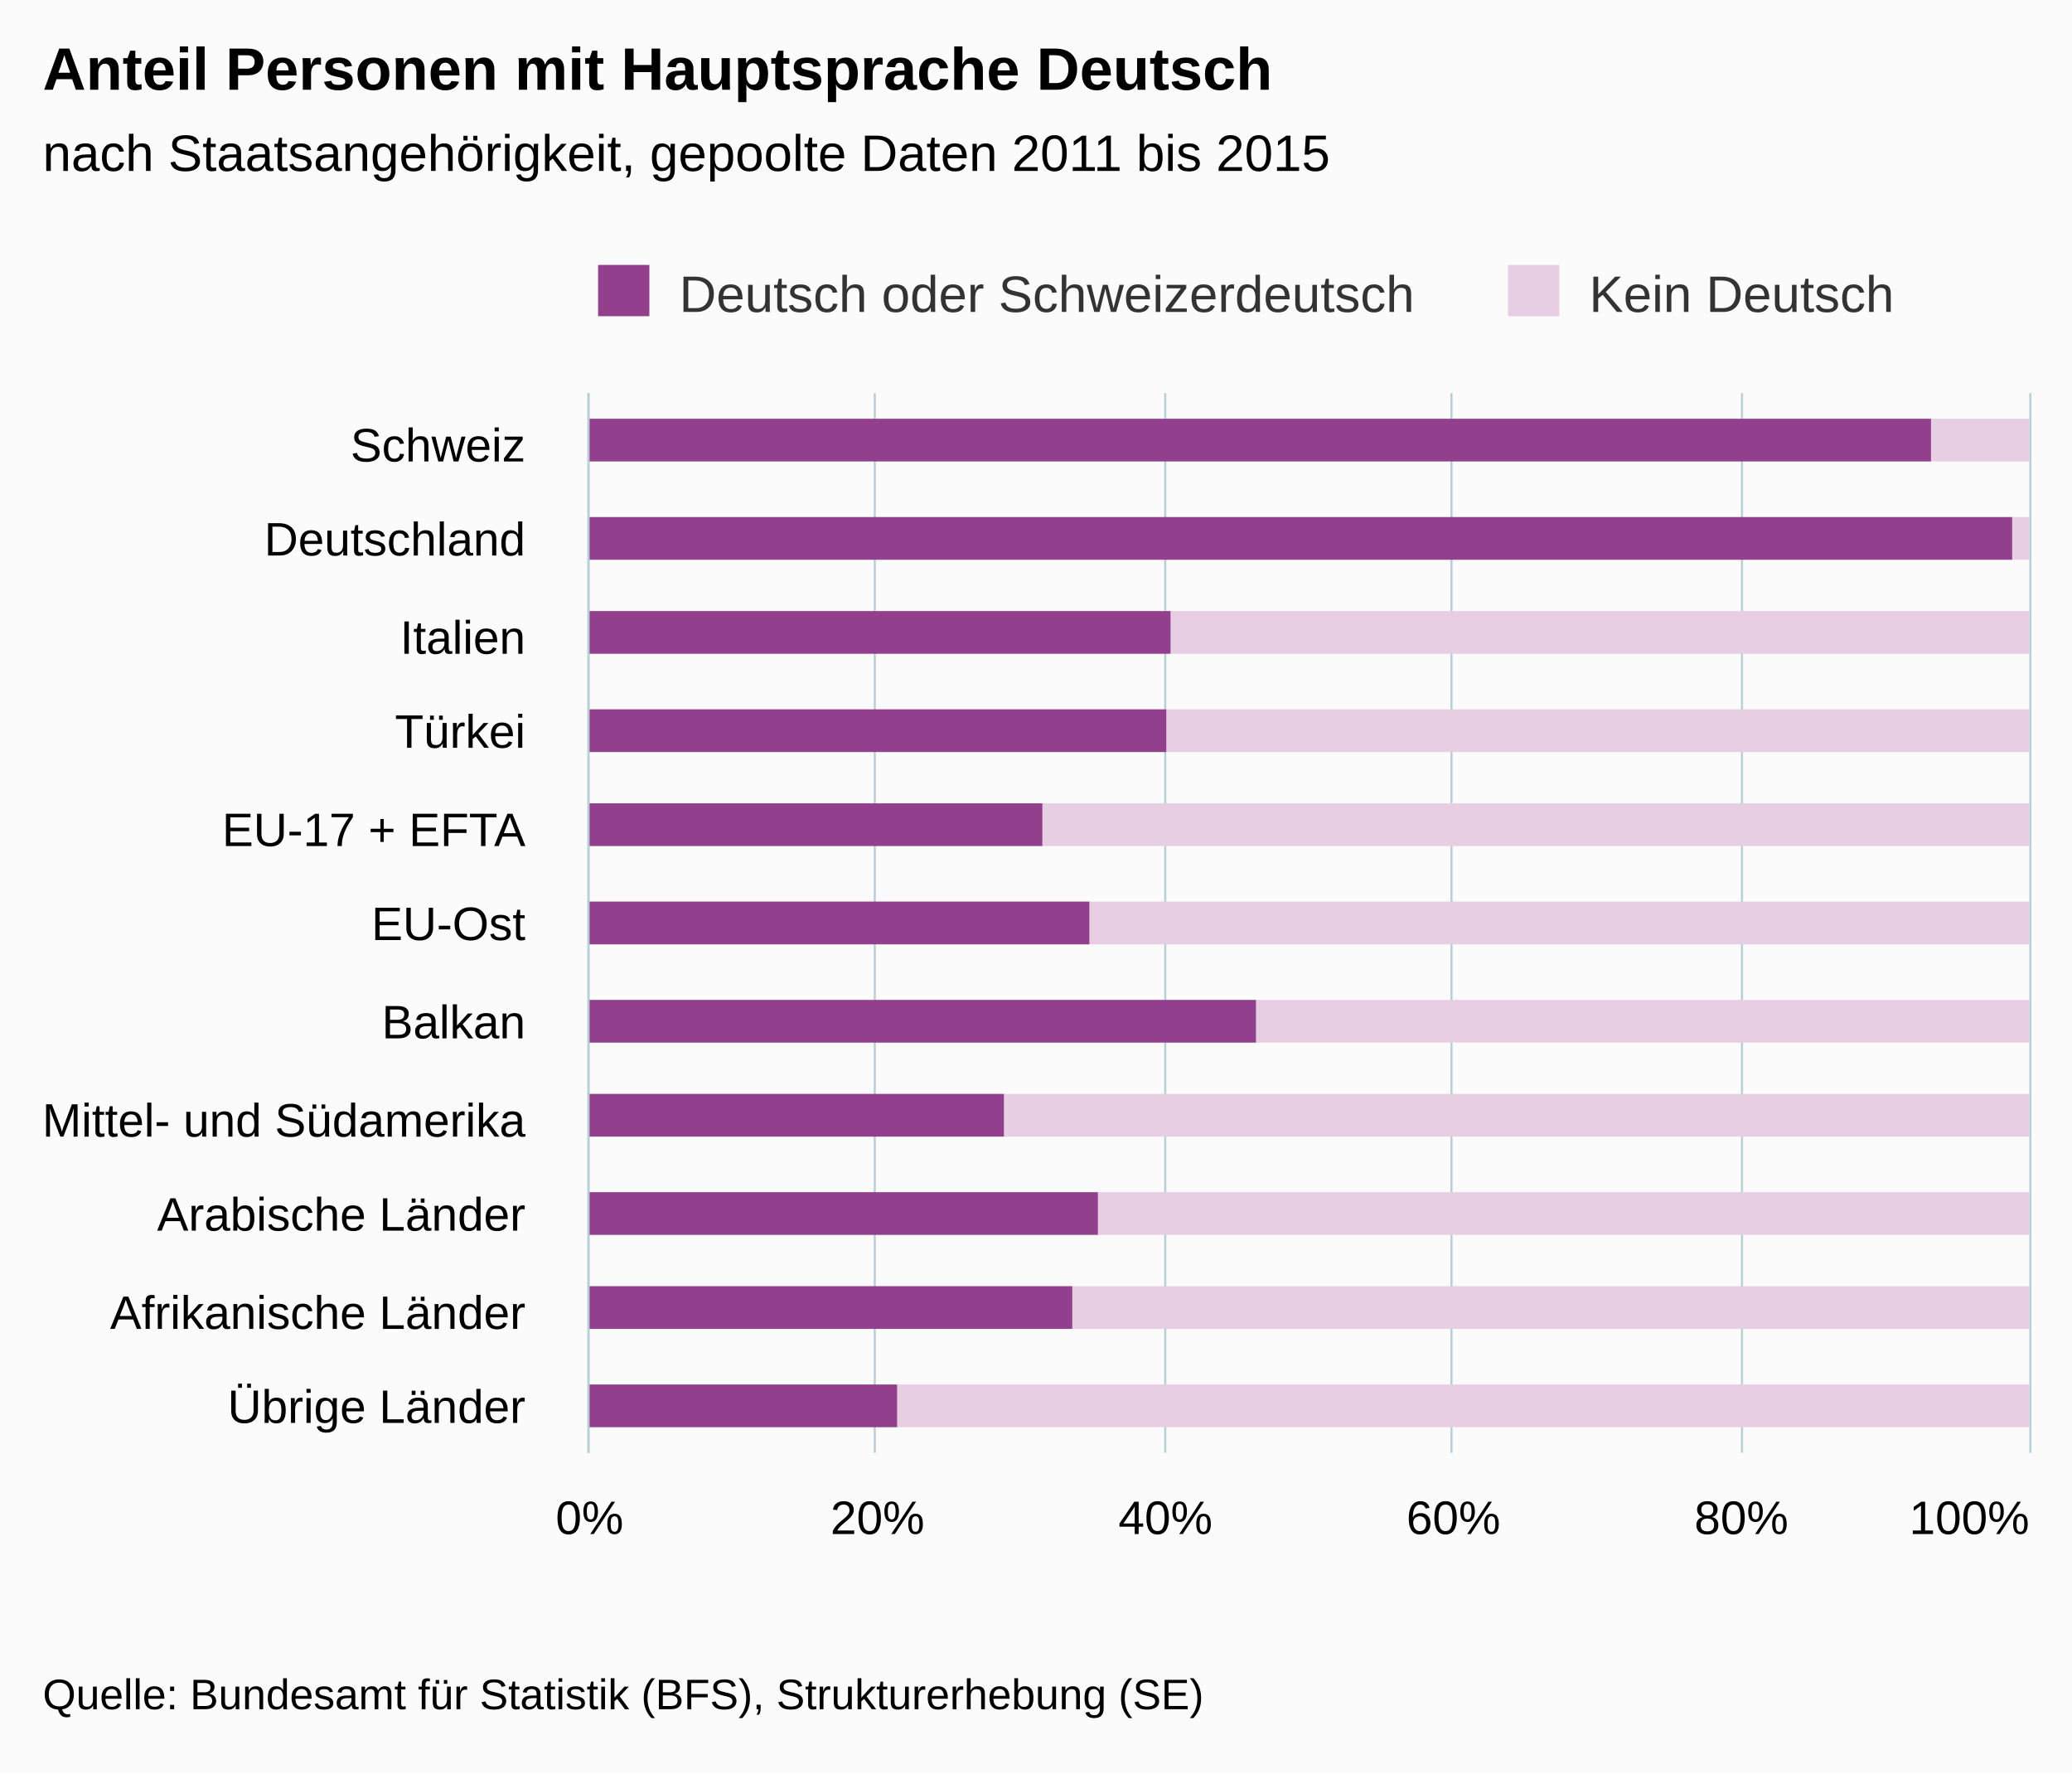
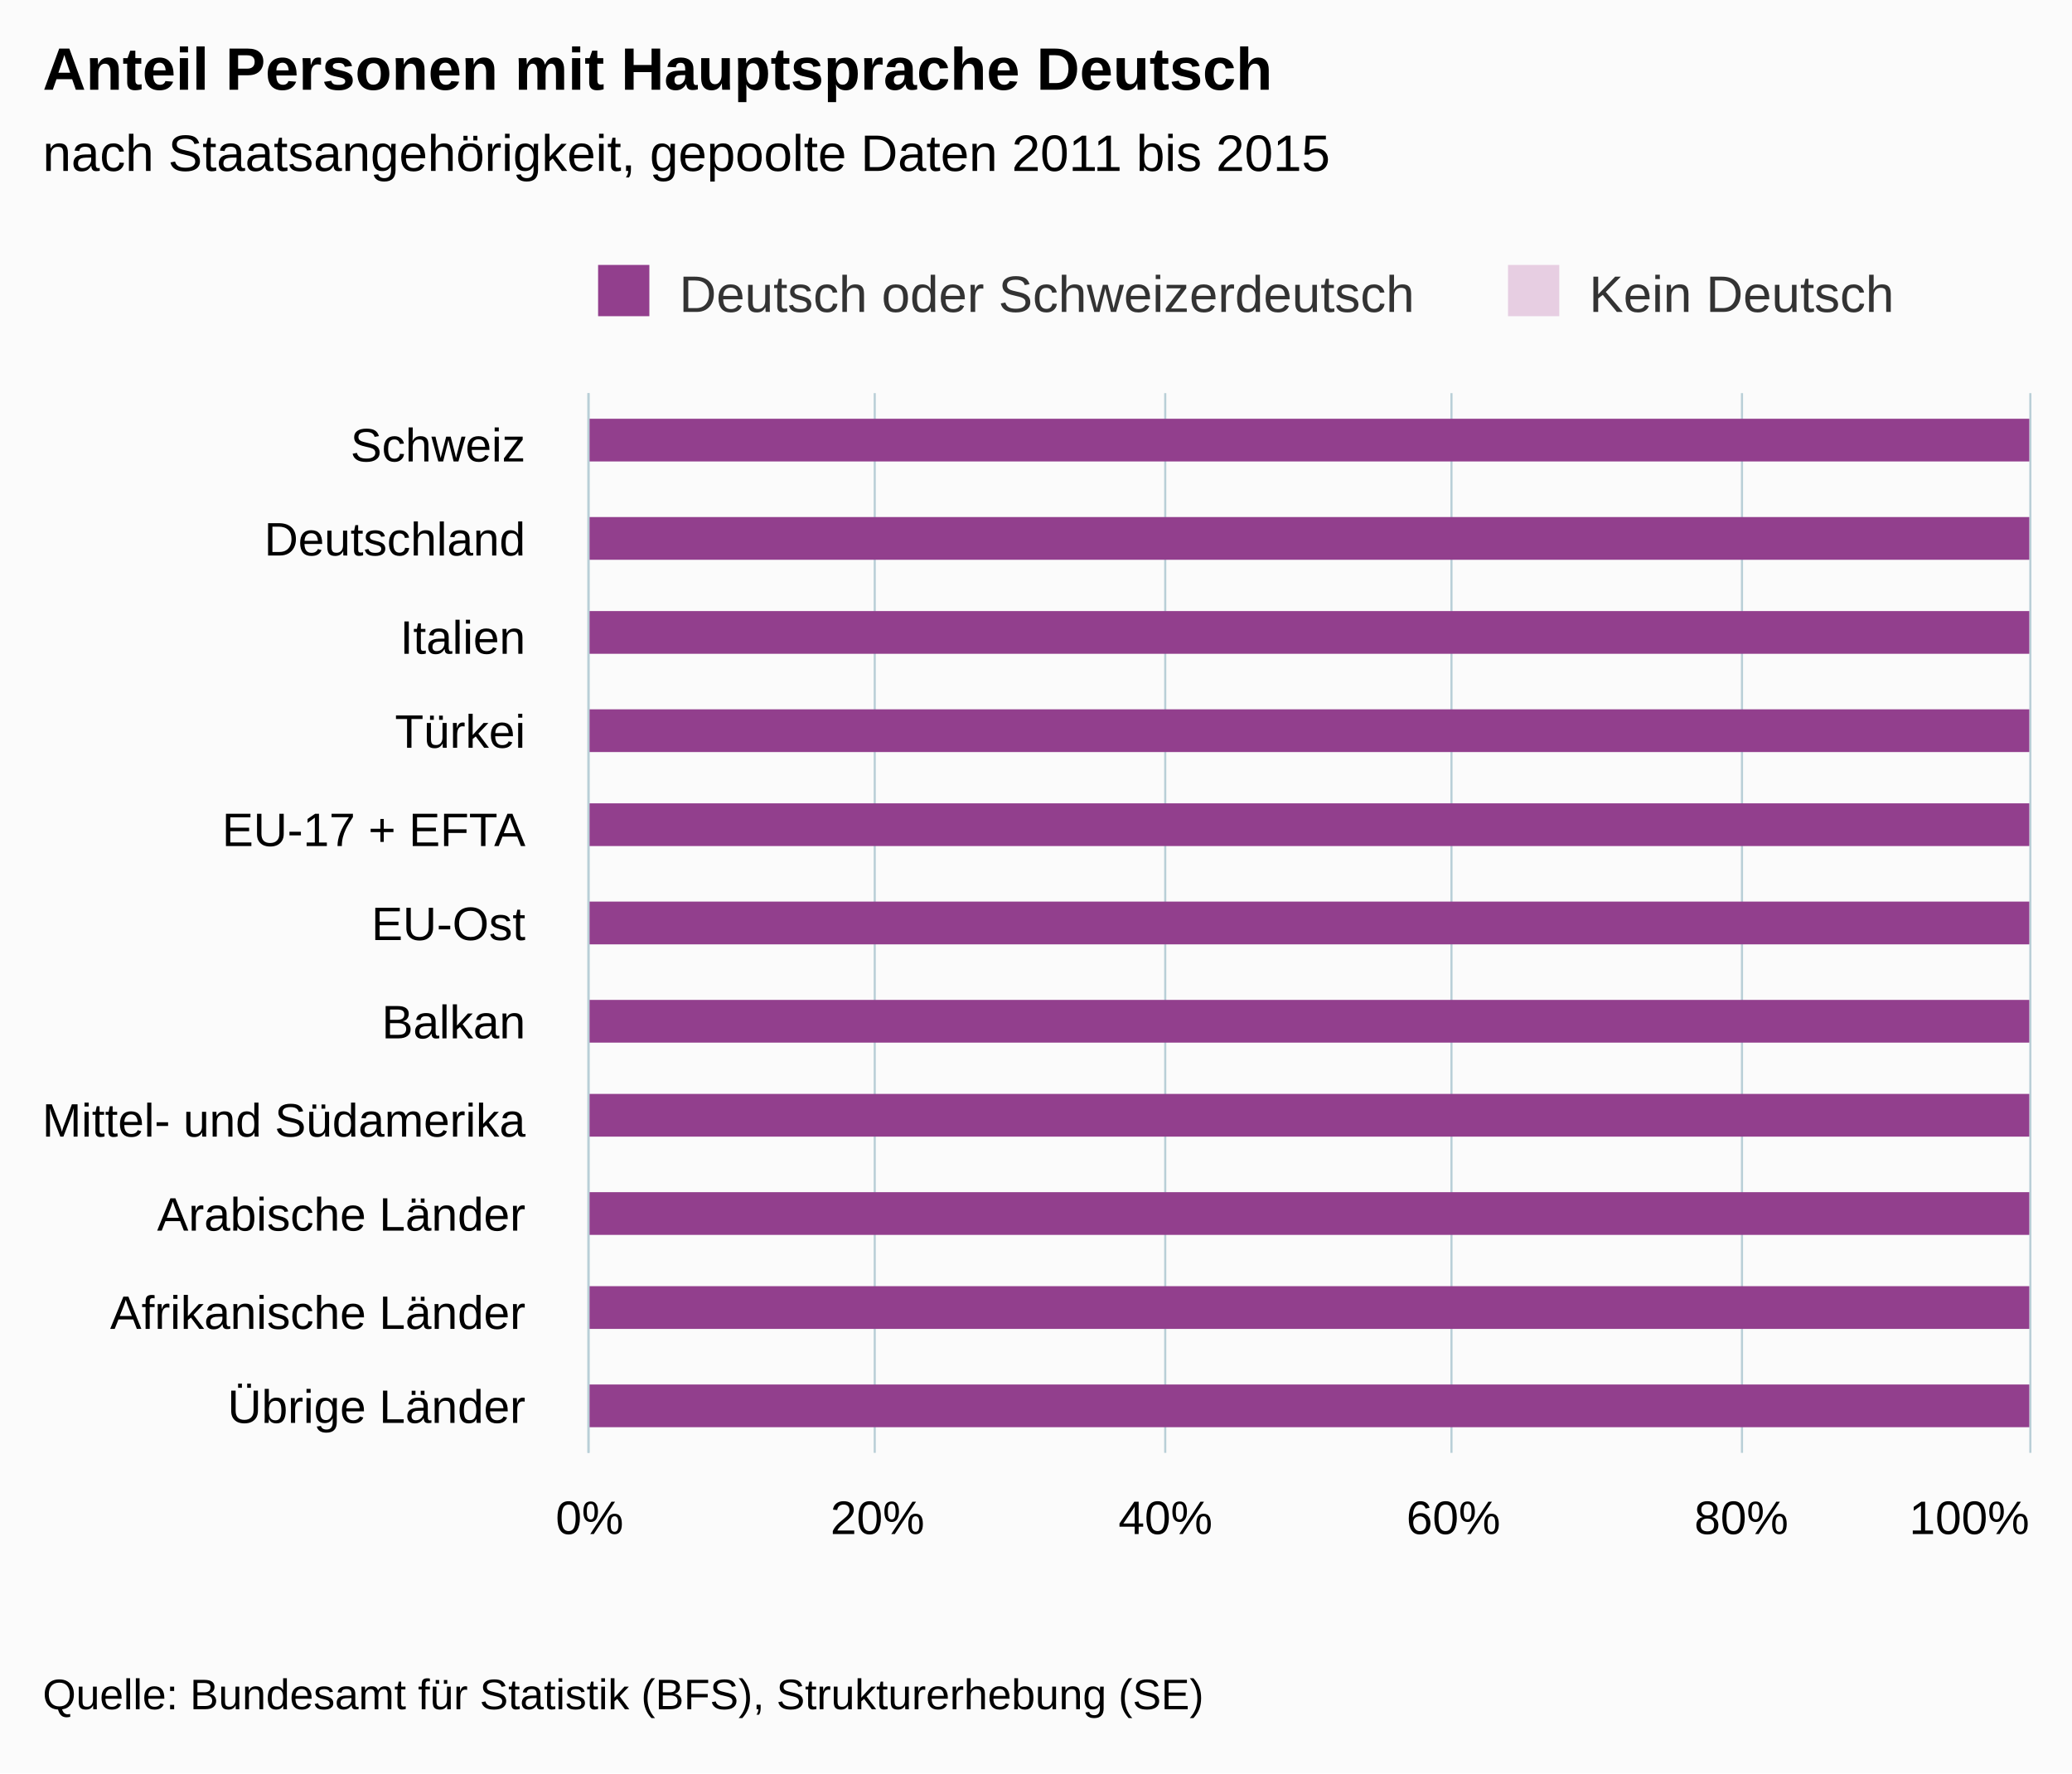
<svg xmlns="http://www.w3.org/2000/svg" version="1.1" class="highcharts-root" style="font-family:arial;font-size:12px;" viewBox="0 0 485 415">
  <defs>
    <clipPath>
      <rect x="0" y="0" width="248" height="337" fill="none" />
    </clipPath>
    <clipPath id="a">
      <rect x="0" y="0" width="248" height="337" fill="none" />
    </clipPath>
  </defs>
  <rect fill="#fbfbfb" class="highcharts-background" x="0" y="0" width="485" height="415" rx="0" ry="0" />
  <rect fill="none" class="highcharts-plot-background" x="138" y="92" width="337" height="248" />
  <g class="highcharts-pane-group" />
  <g class="highcharts-grid highcharts-xaxis-grid ">
    <path fill="none" class="highcharts-grid-line" d="M 138 115.5 L 475 115.5" opacity="1" />
    <path fill="none" class="highcharts-grid-line" d="M 138 137.5 L 475 137.5" opacity="1" />
    <path fill="none" class="highcharts-grid-line" d="M 138 160.5 L 475 160.5" opacity="1" />
    <path fill="none" class="highcharts-grid-line" d="M 138 182.5 L 475 182.5" opacity="1" />
    <path fill="none" class="highcharts-grid-line" d="M 138 205.5 L 475 205.5" opacity="1" />
    <path fill="none" class="highcharts-grid-line" d="M 138 227.5 L 475 227.5" opacity="1" />
    <path fill="none" class="highcharts-grid-line" d="M 138 250.5 L 475 250.5" opacity="1" />
    <path fill="none" class="highcharts-grid-line" d="M 138 272.5 L 475 272.5" opacity="1" />
    <path fill="none" class="highcharts-grid-line" d="M 138 295.5 L 475 295.5" opacity="1" />
    <path fill="none" class="highcharts-grid-line" d="M 138 317.5 L 475 317.5" opacity="1" />
    <path fill="none" class="highcharts-grid-line" d="M 138 340.5 L 475 340.5" opacity="1" />
    <path fill="none" class="highcharts-grid-line" d="M 138 92.5 L 475 92.5" opacity="1" />
  </g>
  <g class="highcharts-grid highcharts-yaxis-grid ">
    <path fill="none" stroke="#B9CFD7" stroke-width="0.5" class="highcharts-grid-line" d="M 137.75 92 L 137.75 340" opacity="1" />
    <path fill="none" stroke="#B9CFD7" stroke-width="0.5" class="highcharts-grid-line" d="M 204.75 92 L 204.75 340" opacity="1" />
    <path fill="none" stroke="#B9CFD7" stroke-width="0.5" class="highcharts-grid-line" d="M 272.75 92 L 272.75 340" opacity="1" />
    <path fill="none" stroke="#B9CFD7" stroke-width="0.5" class="highcharts-grid-line" d="M 339.75 92 L 339.75 340" opacity="1" />
    <path fill="none" stroke="#B9CFD7" stroke-width="0.5" class="highcharts-grid-line" d="M 407.75 92 L 407.75 340" opacity="1" />
    <path fill="none" stroke="#B9CFD7" stroke-width="0.5" class="highcharts-grid-line" d="M 475.25 92 L 475.25 340" opacity="1" />
  </g>
  <rect fill="none" class="highcharts-plot-border" x="138" y="92" width="337" height="248" />
  <g class="highcharts-axis highcharts-xaxis ">
    <path fill="none" class="highcharts-axis-line" stroke="#B9CFD7" stroke-width="0.5" d="M 137.75 92 L 137.75 340" />
  </g>
  <g class="highcharts-axis highcharts-yaxis ">
    <path fill="none" class="highcharts-axis-line" d="M 138 340 L 475 340" />
  </g>
  <g class="highcharts-series-group">
    <g class="highcharts-series highcharts-series-0 highcharts-column-series highcharts-color-undefined " transform="translate(475,340) rotate(90) scale(-1,1) scale(1 1)" clip-path="url(#a)">
-       <rect x="232" y="0" width="10" height="23" fill="#E7CEE2" class="highcharts-point" />
-       <rect x="209" y="0" width="10" height="4" fill="#E7CEE2" class="highcharts-point" />
-       <rect x="187" y="0" width="10" height="201" fill="#E7CEE2" class="highcharts-point" />
-       <rect x="164" y="0" width="10" height="202" fill="#E7CEE2" class="highcharts-point" />
-       <rect x="142" y="0" width="10" height="231" fill="#E7CEE2" class="highcharts-point" />
-       <rect x="119" y="0" width="10" height="220" fill="#E7CEE2" class="highcharts-point" />
-       <rect x="96" y="0" width="10" height="181" fill="#E7CEE2" class="highcharts-point" />
-       <rect x="74" y="0" width="10" height="240" fill="#E7CEE2" class="highcharts-point" />
-       <rect x="51" y="0" width="10" height="218" fill="#E7CEE2" class="highcharts-point" />
-       <rect x="29" y="0" width="10" height="224" fill="#E7CEE2" class="highcharts-point" />
-       <rect x="6" y="0" width="10" height="265" fill="#E7CEE2" class="highcharts-point" />
+       <rect x="232" y="-335092" width="10" height="235093" fill="#E7CEE2" class="highcharts-point" />
+       <rect x="209" y="-44379" width="10" height="426" fill="#E7CEE2" class="highcharts-point" />
+       <rect x="187" y="-9891" width="10" height="999" fill="#E7CEE2" class="highcharts-point" />
+       <rect x="164" y="-7809" width="10" height="999" fill="#E7CEE2" class="highcharts-point" />
+       <rect x="142" y="-12246" width="10" height="999" fill="#E7CEE2" class="highcharts-point" />
+       <rect x="119" y="-3217" width="10" height="999" fill="#E7CEE2" class="highcharts-point" />
+       <rect x="96" y="-11429" width="10" height="999" fill="#E7CEE2" class="highcharts-point" />
+       <rect x="74" y="-2143" width="10" height="999" fill="#E7CEE2" class="highcharts-point" />
+       <rect x="51" y="-1548" width="10" height="999" fill="#E7CEE2" class="highcharts-point" />
+       <rect x="29" y="-1771" width="10" height="999" fill="#E7CEE2" class="highcharts-point" />
+       <rect x="6" y="-4638" width="10" height="999" fill="#E7CEE2" class="highcharts-point" />
    </g>
    <g class="highcharts-markers highcharts-series-0 highcharts-column-series highcharts-color-undefined " transform="translate(475,340) rotate(90) scale(-1,1) scale(1 1)" clip-path="none" />
    <g class="highcharts-series highcharts-series-1 highcharts-column-series highcharts-color-undefined " transform="translate(475,340) rotate(90) scale(-1,1) scale(1 1)" clip-path="url(#a)">
-       <rect x="232" y="23" width="10" height="315" fill="#923F8D" class="highcharts-point" />
-       <rect x="209" y="4" width="10" height="334" fill="#923F8D" class="highcharts-point" />
-       <rect x="187" y="201" width="10" height="137" fill="#923F8D" class="highcharts-point" />
-       <rect x="164" y="202" width="10" height="136" fill="#923F8D" class="highcharts-point" />
-       <rect x="142" y="231" width="10" height="107" fill="#923F8D" class="highcharts-point" />
-       <rect x="119" y="220" width="10" height="118" fill="#923F8D" class="highcharts-point" />
-       <rect x="96" y="181" width="10" height="157" fill="#923F8D" class="highcharts-point" />
-       <rect x="74" y="240" width="10" height="98" fill="#923F8D" class="highcharts-point" />
-       <rect x="51" y="218" width="10" height="120" fill="#923F8D" class="highcharts-point" />
-       <rect x="29" y="224" width="10" height="114" fill="#923F8D" class="highcharts-point" />
-       <rect x="6" y="265" width="10" height="73" fill="#923F8D" class="highcharts-point" />
+       <rect x="232" y="-1335" width="10" height="1673" fill="#923F8D" class="highcharts-point" />
+       <rect x="209" y="-1335" width="10" height="1673" fill="#923F8D" class="highcharts-point" />
+       <rect x="187" y="-1335" width="10" height="1673" fill="#923F8D" class="highcharts-point" />
+       <rect x="164" y="-1335" width="10" height="1673" fill="#923F8D" class="highcharts-point" />
+       <rect x="142" y="-1335" width="10" height="1673" fill="#923F8D" class="highcharts-point" />
+       <rect x="119" y="-1335" width="10" height="1673" fill="#923F8D" class="highcharts-point" />
+       <rect x="96" y="-1335" width="10" height="1673" fill="#923F8D" class="highcharts-point" />
+       <rect x="74" y="-1144" width="10" height="1482" fill="#923F8D" class="highcharts-point" />
+       <rect x="51" y="-549" width="10" height="887" fill="#923F8D" class="highcharts-point" />
+       <rect x="29" y="-772" width="10" height="1110" fill="#923F8D" class="highcharts-point" />
+       <rect x="6" y="-1335" width="10" height="1673" fill="#923F8D" class="highcharts-point" />
    </g>
    <g class="highcharts-markers highcharts-series-1 highcharts-column-series highcharts-color-undefined " transform="translate(475,340) rotate(90) scale(-1,1) scale(1 1)" clip-path="none" />
  </g>
  <text x="10" text-anchor="start" class="highcharts-title" style="color:#000000;font-size:14px;font-weight:bold;fill:#000000;" y="21">
    <tspan>Anteil Personen mit Hauptsprache Deutsch</tspan>
  </text>
  <text x="10" text-anchor="start" class="highcharts-subtitle" style="color:#000000;font-size:12px;font-weight:normal;font-family:arial;fill:#000000;" y="40">
    <tspan>nach Staatsangehörigkeit, gepoolte Daten 2011 bis 2015</tspan>
  </text>
  <g class="highcharts-legend" transform="translate(130,55)">
    <rect fill="none" class="highcharts-legend-box" rx="0" ry="0" x="0" y="0" width="321" height="25" visibility="visible" />
    <g>
      <g>
        <g class="highcharts-legend-item highcharts-column-series highcharts-color-undefined highcharts-series-1" transform="translate(8,3)">
          <text x="21" style="color:#333333;font-size:12px;font-weight:normal;cursor:pointer;fill:#333333;" text-anchor="start" y="15">
            <tspan>Deutsch oder Schweizerdeutsch</tspan>
          </text>
          <rect x="2" y="4" width="12" height="12" fill="#923F8D" class="highcharts-point" />
        </g>
        <g class="highcharts-legend-item highcharts-column-series highcharts-color-undefined highcharts-series-0" transform="translate(220.9844,3)">
          <text x="21" y="15" style="color:#333333;font-size:12px;font-weight:normal;cursor:pointer;fill:#333333;" text-anchor="start">
            <tspan>Kein Deutsch</tspan>
          </text>
          <rect x="2" y="4" width="12" height="12" fill="#E7CEE2" class="highcharts-point" />
        </g>
      </g>
    </g>
  </g>
  <g class="highcharts-axis-labels highcharts-xaxis-labels ">
    <text x="123" style="color:#000000;cursor:default;font-size:11px;fill:#000000;" text-anchor="end" transform="translate(0,0)" y="108" opacity="1">
      <tspan>Schweiz</tspan>
    </text>
    <text x="123" style="color:#000000;cursor:default;font-size:11px;fill:#000000;" text-anchor="end" transform="translate(0,0)" y="130" opacity="1">
      <tspan>Deutschland</tspan>
    </text>
    <text x="123" style="color:#000000;cursor:default;font-size:11px;fill:#000000;" text-anchor="end" transform="translate(0,0)" y="153" opacity="1">
      <tspan>Italien</tspan>
    </text>
    <text x="123" style="color:#000000;cursor:default;font-size:11px;fill:#000000;" text-anchor="end" transform="translate(0,0)" y="175" opacity="1">
      <tspan>Türkei</tspan>
    </text>
    <text x="123" style="color:#000000;cursor:default;font-size:11px;fill:#000000;" text-anchor="end" transform="translate(0,0)" y="198" opacity="1">
      <tspan>EU-17 + EFTA</tspan>
    </text>
    <text x="123" style="color:#000000;cursor:default;font-size:11px;fill:#000000;" text-anchor="end" transform="translate(0,0)" y="220" opacity="1">
      <tspan>EU-Ost</tspan>
    </text>
    <text x="123" style="color:#000000;cursor:default;font-size:11px;fill:#000000;" text-anchor="end" transform="translate(0,0)" y="243" opacity="1">
      <tspan>Balkan</tspan>
    </text>
    <text x="123" style="color:#000000;cursor:default;font-size:11px;fill:#000000;" text-anchor="end" transform="translate(0,0)" y="266" opacity="1">
      <tspan>Mittel- und Südamerika</tspan>
    </text>
    <text x="123" style="color:#000000;cursor:default;font-size:11px;fill:#000000;" text-anchor="end" transform="translate(0,0)" y="288" opacity="1">
      <tspan>Arabische Länder</tspan>
    </text>
    <text x="123" style="color:#000000;cursor:default;font-size:11px;fill:#000000;" text-anchor="end" transform="translate(0,0)" y="311" opacity="1">
      <tspan>Afrikanische Länder</tspan>
    </text>
    <text x="123" style="color:#000000;cursor:default;font-size:11px;fill:#000000;" text-anchor="end" transform="translate(0,0)" y="333" opacity="1">
      <tspan>Übrige Länder</tspan>
    </text>
  </g>
  <g class="highcharts-axis-labels highcharts-yaxis-labels ">
    <text x="138" style="color:#000000;cursor:default;font-size:11px;fill:#000000;" text-anchor="middle" transform="translate(0,0)" y="359" opacity="1">
      <tspan>0%</tspan>
    </text>
    <text x="205.4" style="color:#000000;cursor:default;font-size:11px;fill:#000000;" text-anchor="middle" transform="translate(0,0)" y="359" opacity="1">
      <tspan>20%</tspan>
    </text>
    <text x="272.8" style="color:#000000;cursor:default;font-size:11px;fill:#000000;" text-anchor="middle" transform="translate(0,0)" y="359" opacity="1">
      <tspan>40%</tspan>
    </text>
    <text x="340.2" style="color:#000000;cursor:default;font-size:11px;fill:#000000;" text-anchor="middle" transform="translate(0,0)" y="359" opacity="1">
      <tspan>60%</tspan>
    </text>
    <text x="407.6" style="color:#000000;cursor:default;font-size:11px;fill:#000000;" text-anchor="middle" transform="translate(0,0)" y="359" opacity="1">
      <tspan>80%</tspan>
    </text>
    <text x="460.953" style="color:#000000;cursor:default;font-size:11px;fill:#000000;" text-anchor="middle" transform="translate(0,0)" y="359" opacity="1">
      <tspan>100%</tspan>
    </text>
  </g>
  <text x="10" class="highcharts-credits" text-anchor="start" style="cursor:default;color:#000000;font-size:10px;fill:#000000;" y="400">
    <tspan>Quelle: Bundesamt für Statistik (BFS), Strukturerhebung (SE)</tspan>
  </text>
</svg>
